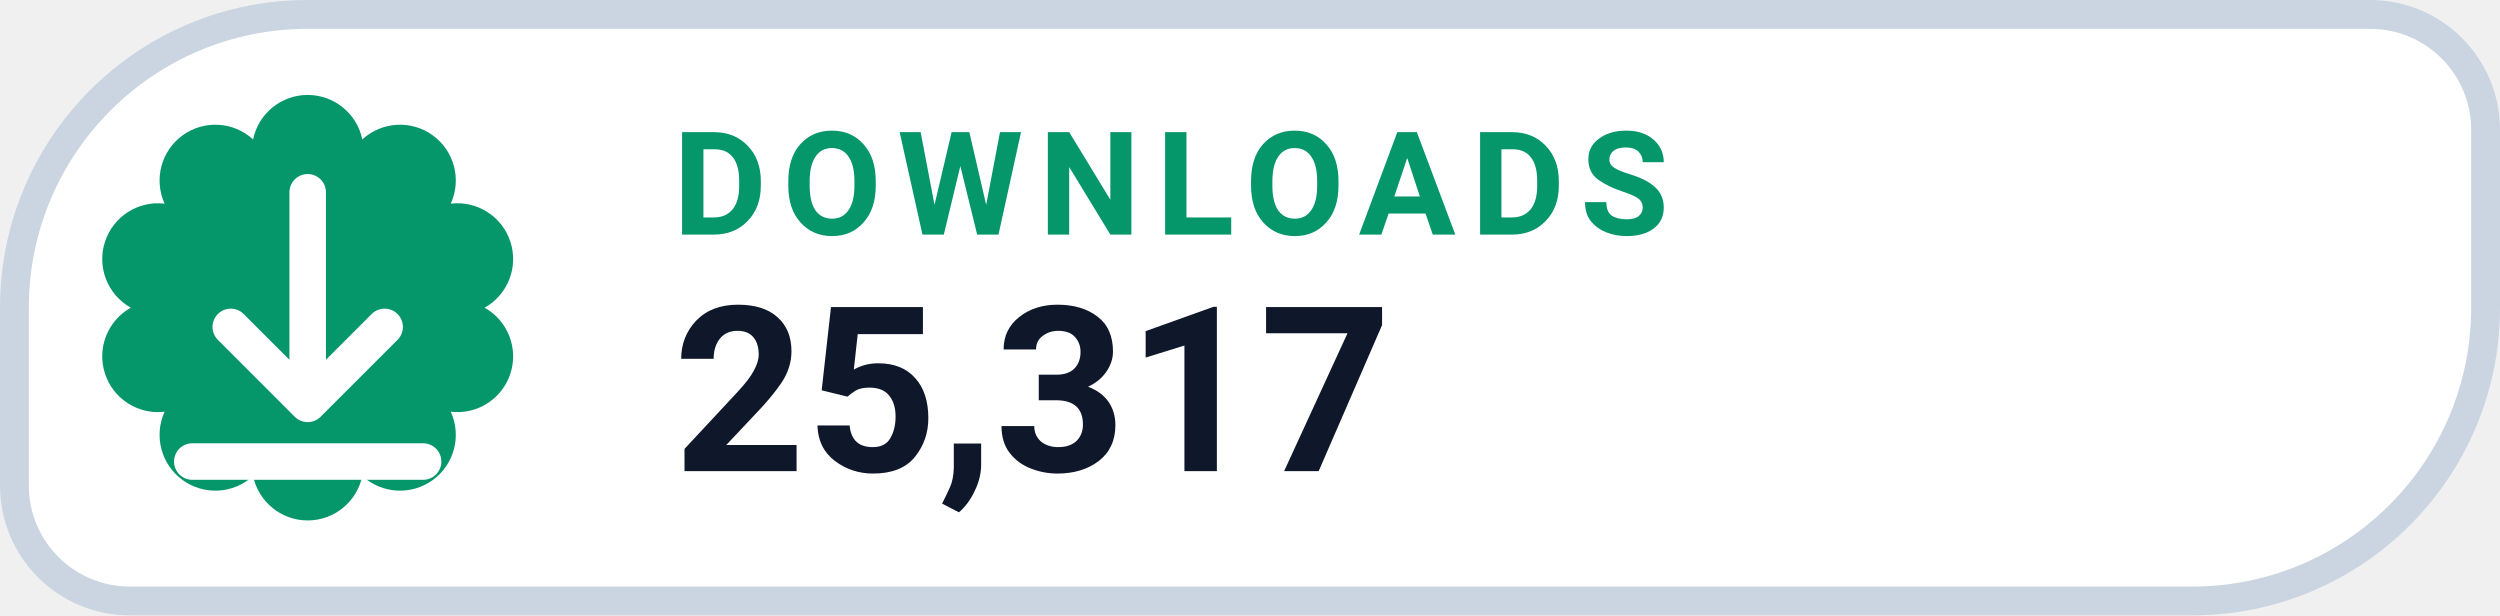
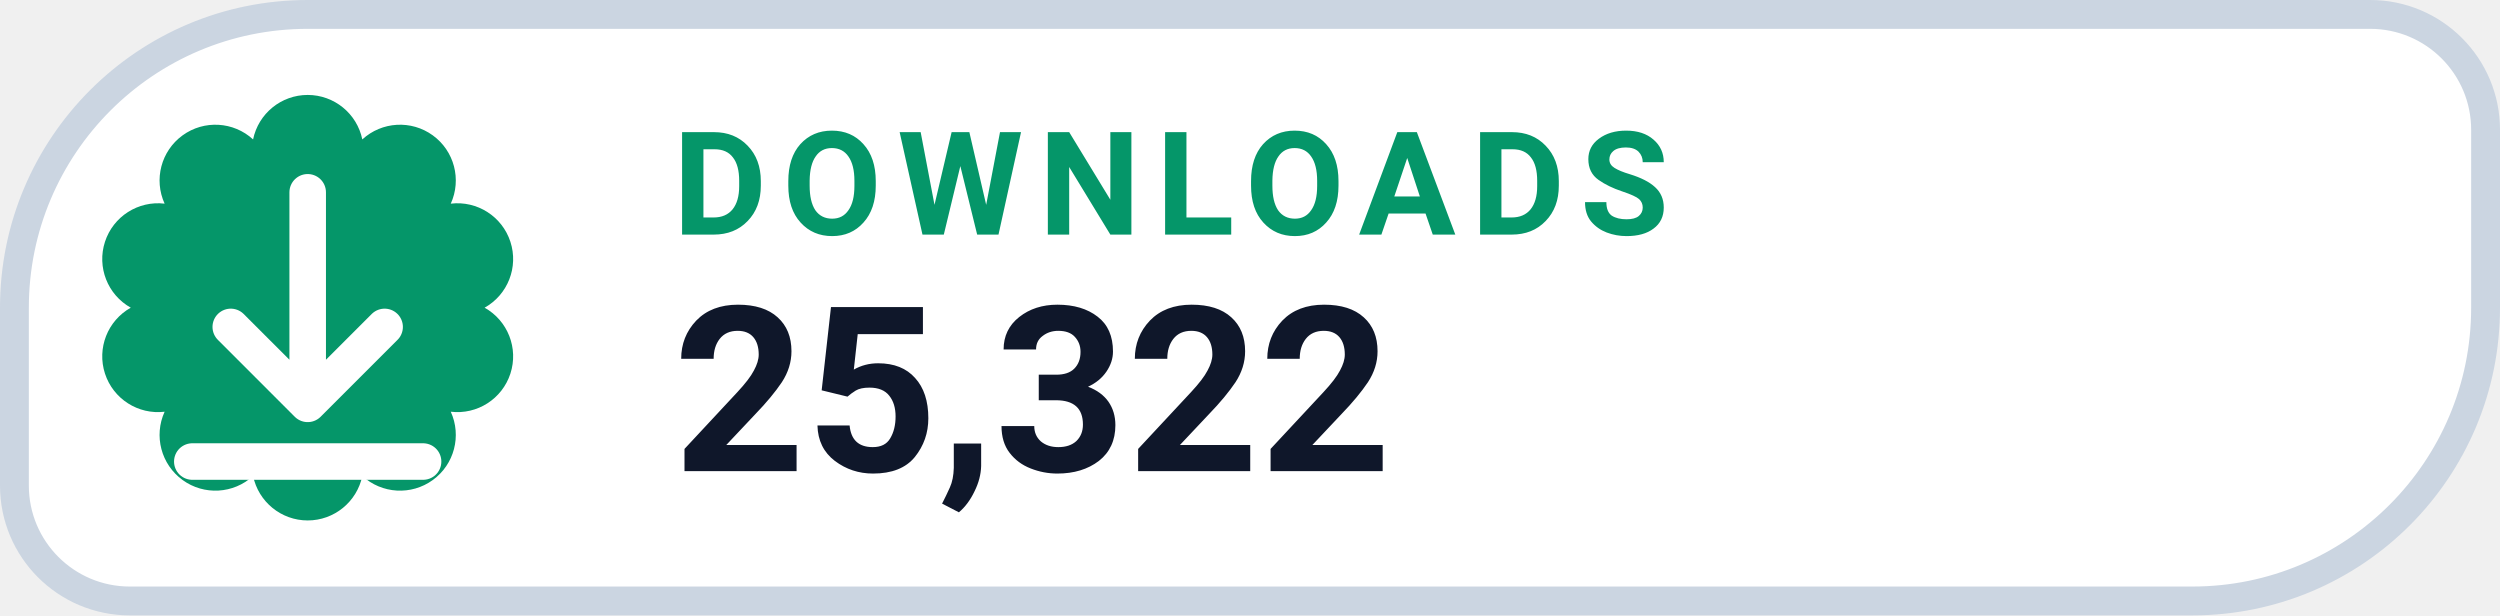
- <svg xmlns="http://www.w3.org/2000/svg" width="130" height="32" viewBox="0 0 130 32" role="img" aria-label="DOWNLOADS 25,317">
+ <svg xmlns="http://www.w3.org/2000/svg" width="130" height="32" viewBox="0 0 130 32" role="img" aria-label="DOWNLOADS 25,322">
  <path d="M 16.00 0.75 H 123.25 A 6.00 6.00 0 0 1 129.25 6.75 V 16.00 A 15.25 15.25 0 0 1 114.00 31.25 H 6.75 A 6.00 6.00 0 0 1 0.75 25.25 V 16.00 A 15.25 15.25 0 0 1 16.00 0.75 Z" fill="#FFFFFF" stroke="#CBD5E1" stroke-width="1.5" />
  <path d="M 13.16 7.25 A 2.90 2.90 0 0 1 18.84 7.25 A 2.90 2.90 0 0 1 23.44 10.59 A 2.90 2.90 0 0 1 25.20 16.00 A 2.90 2.90 0 0 1 23.44 21.41 A 2.90 2.90 0 0 1 18.84 24.75 A 2.90 2.90 0 0 1 13.16 24.75 A 2.90 2.90 0 0 1 8.56 21.41 A 2.90 2.90 0 0 1 6.80 16.00 A 2.90 2.90 0 0 1 8.56 10.59 A 2.90 2.90 0 0 1 13.16 7.25 Z" fill="#059669" />
  <g transform="translate(16 16)" style="color:#FFFFFF;">
    <path d="M0 -6 v11 m0 0 l4 -4 m-4 4 l-4 -4 M-6 8 h12" fill="none" stroke="currentColor" stroke-width="1.9" stroke-linecap="round" stroke-linejoin="round" />
  </g>
  <text x="35" y="12.2" fill="#059669" font-family="-apple-system,BlinkMacSystemFont,'Segoe UI',Roboto,Helvetica,Arial,sans-serif" font-size="7.5" font-weight="700" letter-spacing=".8">DOWNLOADS</text>
-   <text x="35" y="24.5" fill="#0F172A" font-family="-apple-system,BlinkMacSystemFont,'Segoe UI',Roboto,Helvetica,Arial,sans-serif" font-size="12" font-weight="750">25,317</text>
+   <text x="35" y="24.5" fill="#0F172A" font-family="-apple-system,BlinkMacSystemFont,'Segoe UI',Roboto,Helvetica,Arial,sans-serif" font-size="12" font-weight="750">25,322</text>
</svg>
